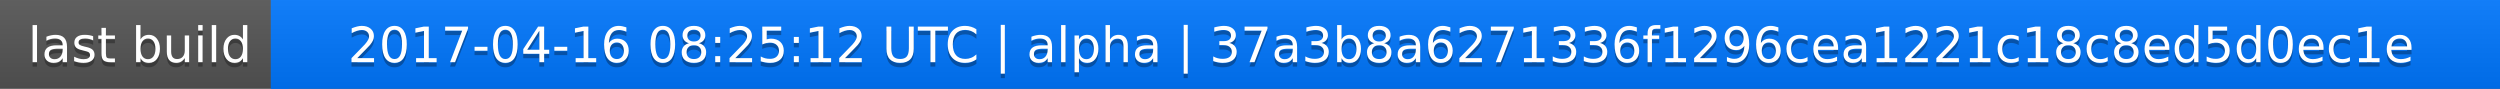
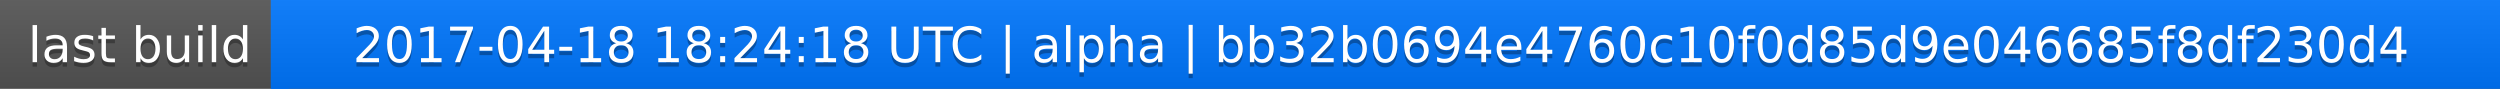
<svg xmlns="http://www.w3.org/2000/svg" width="563" height="20">
  <linearGradient id="a" x2="0" y2="100%">
    <stop offset="0" stop-color="#bbb" stop-opacity=".1" />
    <stop offset="1" stop-opacity=".1" />
  </linearGradient>
  <rect rx="0" width="563" height="20" fill="#555" />
  <rect rx="0" x="61" width="502" height="20" fill="#07f" />
  <path fill="#07f" d="M61 0h4v20h-4z" />
  <rect rx="0" width="563" height="20" fill="url(#a)" />
  <g fill="#fff" text-anchor="middle" font-family="DejaVu Sans,Verdana,Geneva,sans-serif" font-size="11">
    <text x="31.5" y="15" fill="#010101" fill-opacity=".3">last build</text>
    <text x="31.5" y="14">last build</text>
-     <text x="311" y="15" fill="#010101" fill-opacity=".3">2017-04-16 08:25:12 UTC | alpha | 37a3b8a6271336f1296cea1221c18c8ed5d0ec1e</text>
-     <text x="311" y="14">2017-04-16 08:25:12 UTC | alpha | 37a3b8a6271336f1296cea1221c18c8ed5d0ec1e</text>
+     <text x="311" y="15" fill="#010101" fill-opacity=".3">2017-04-18 18:24:18 UTC | alpha | bb32b0694e4760c10f0d85d9e046685f8df230d4</text>
+     <text x="311" y="14">2017-04-18 18:24:18 UTC | alpha | bb32b0694e4760c10f0d85d9e046685f8df230d4</text>
  </g>
</svg>
